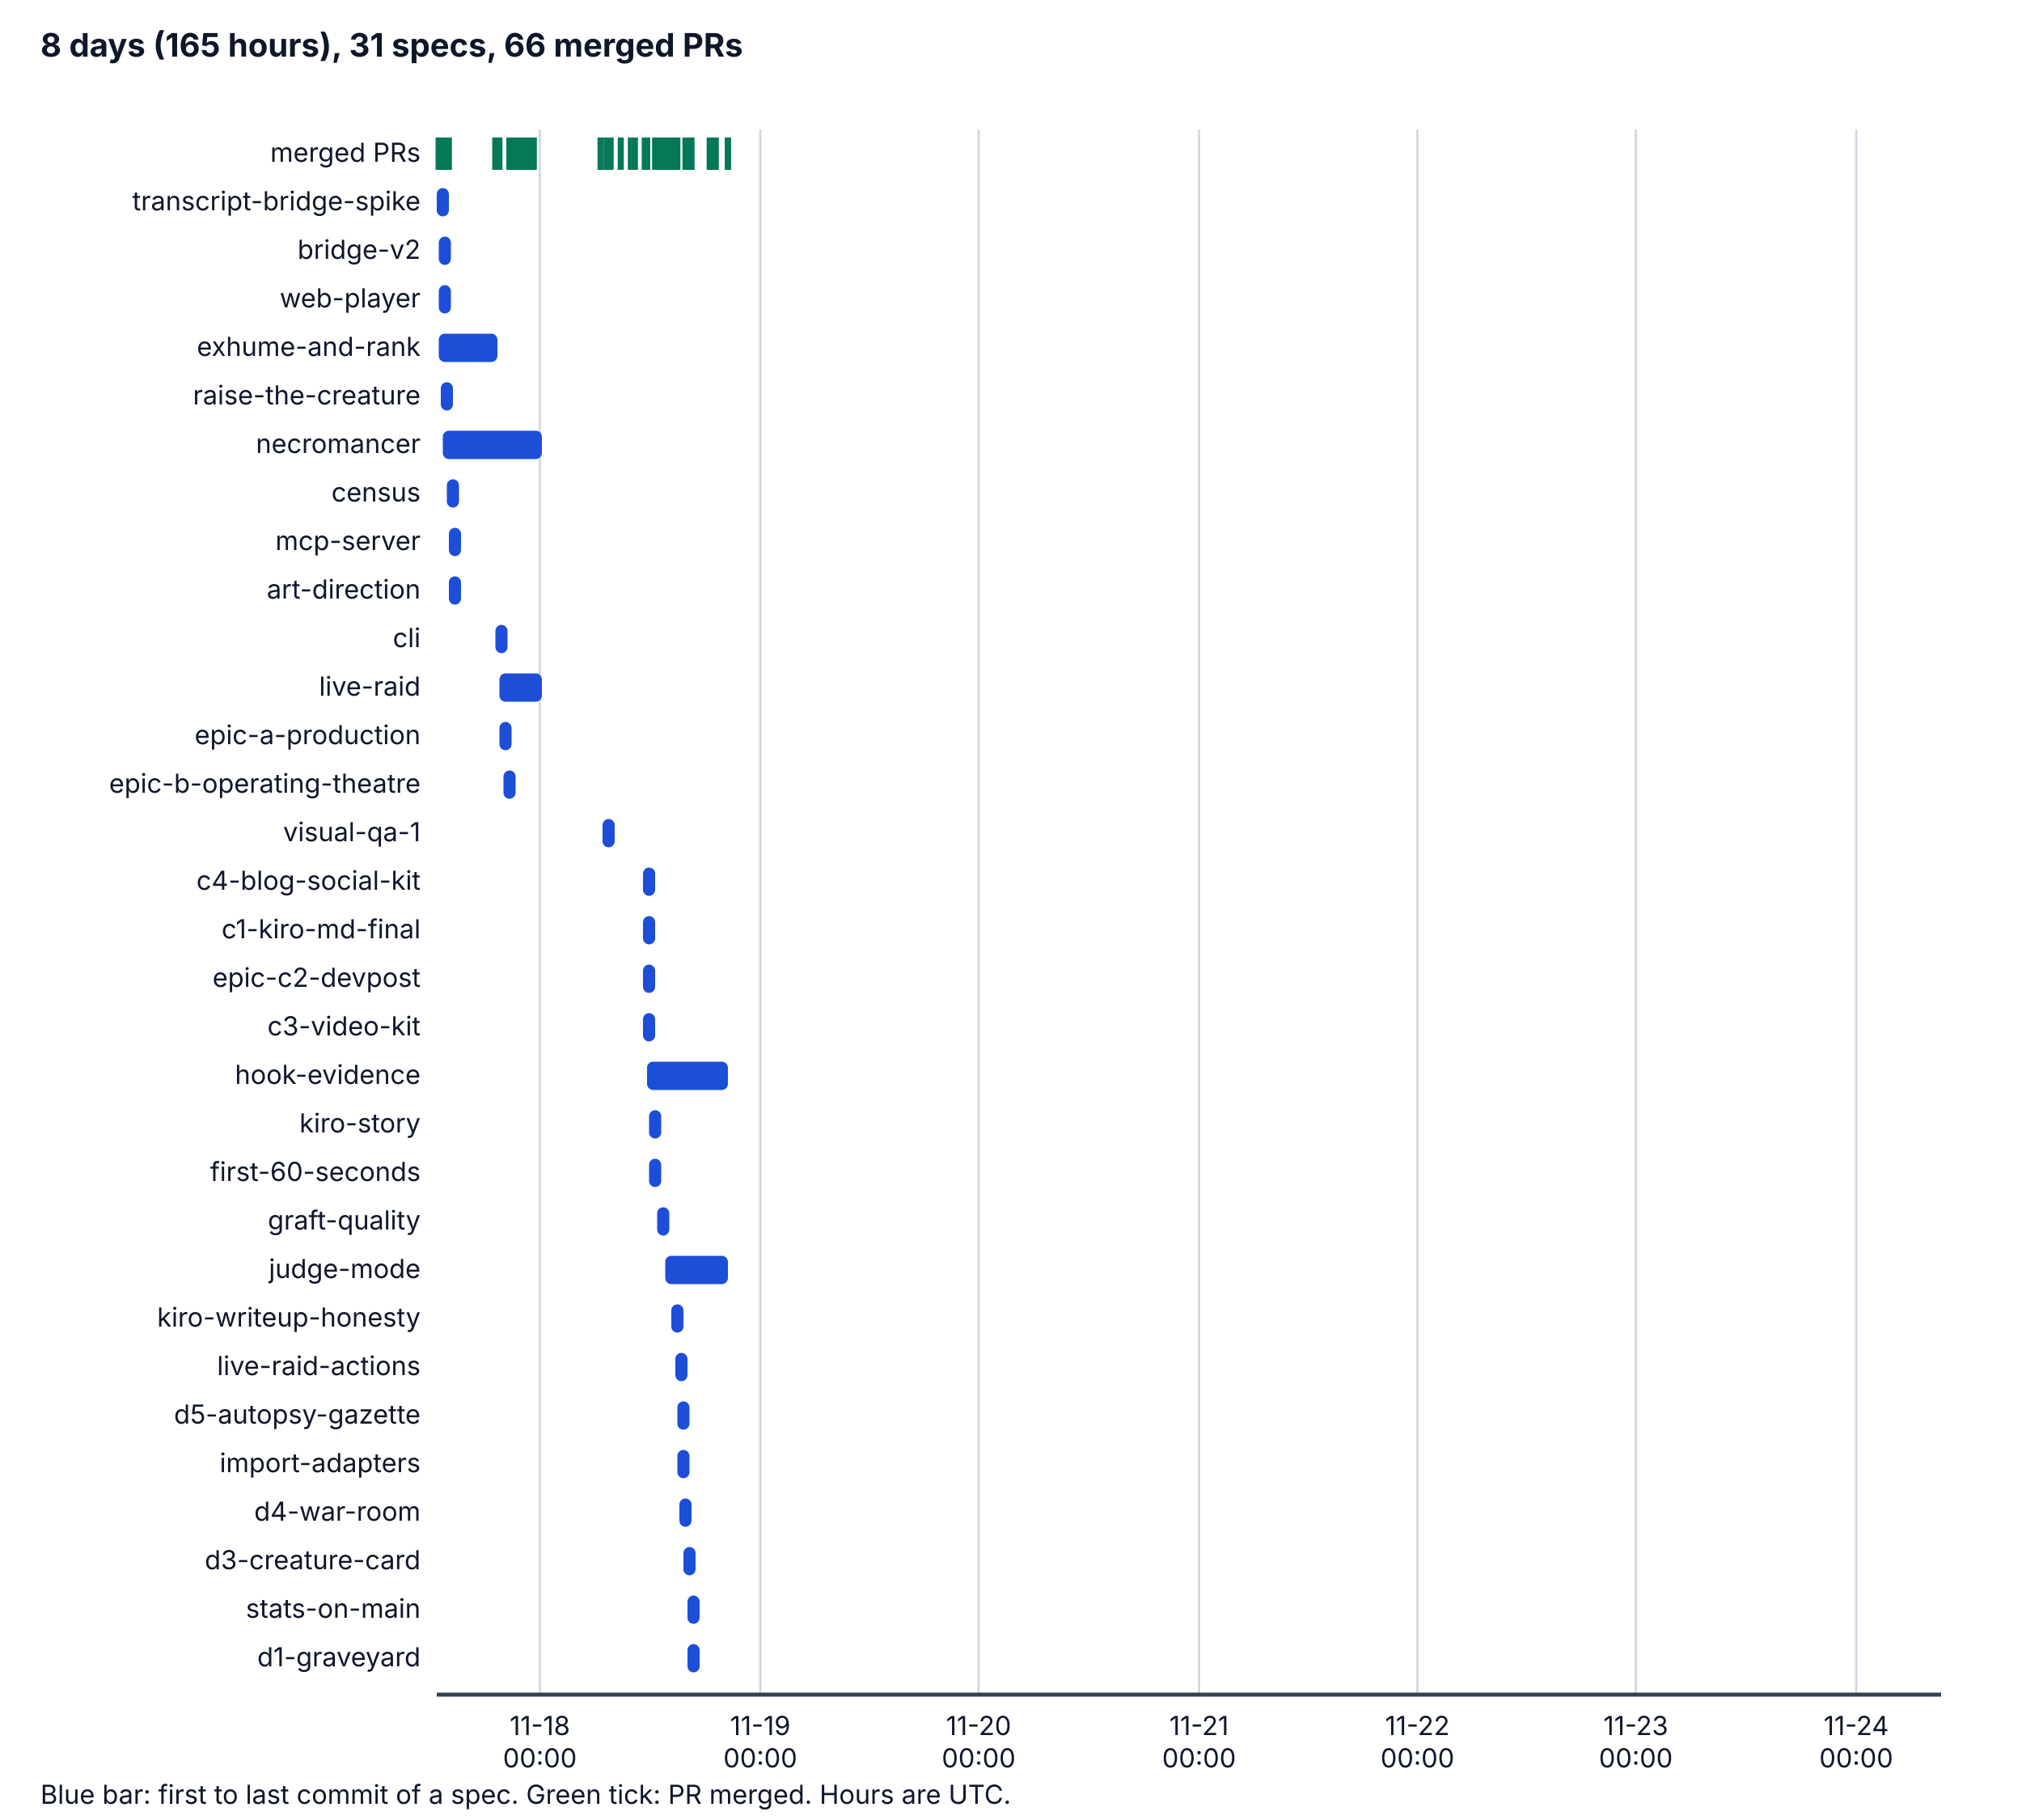
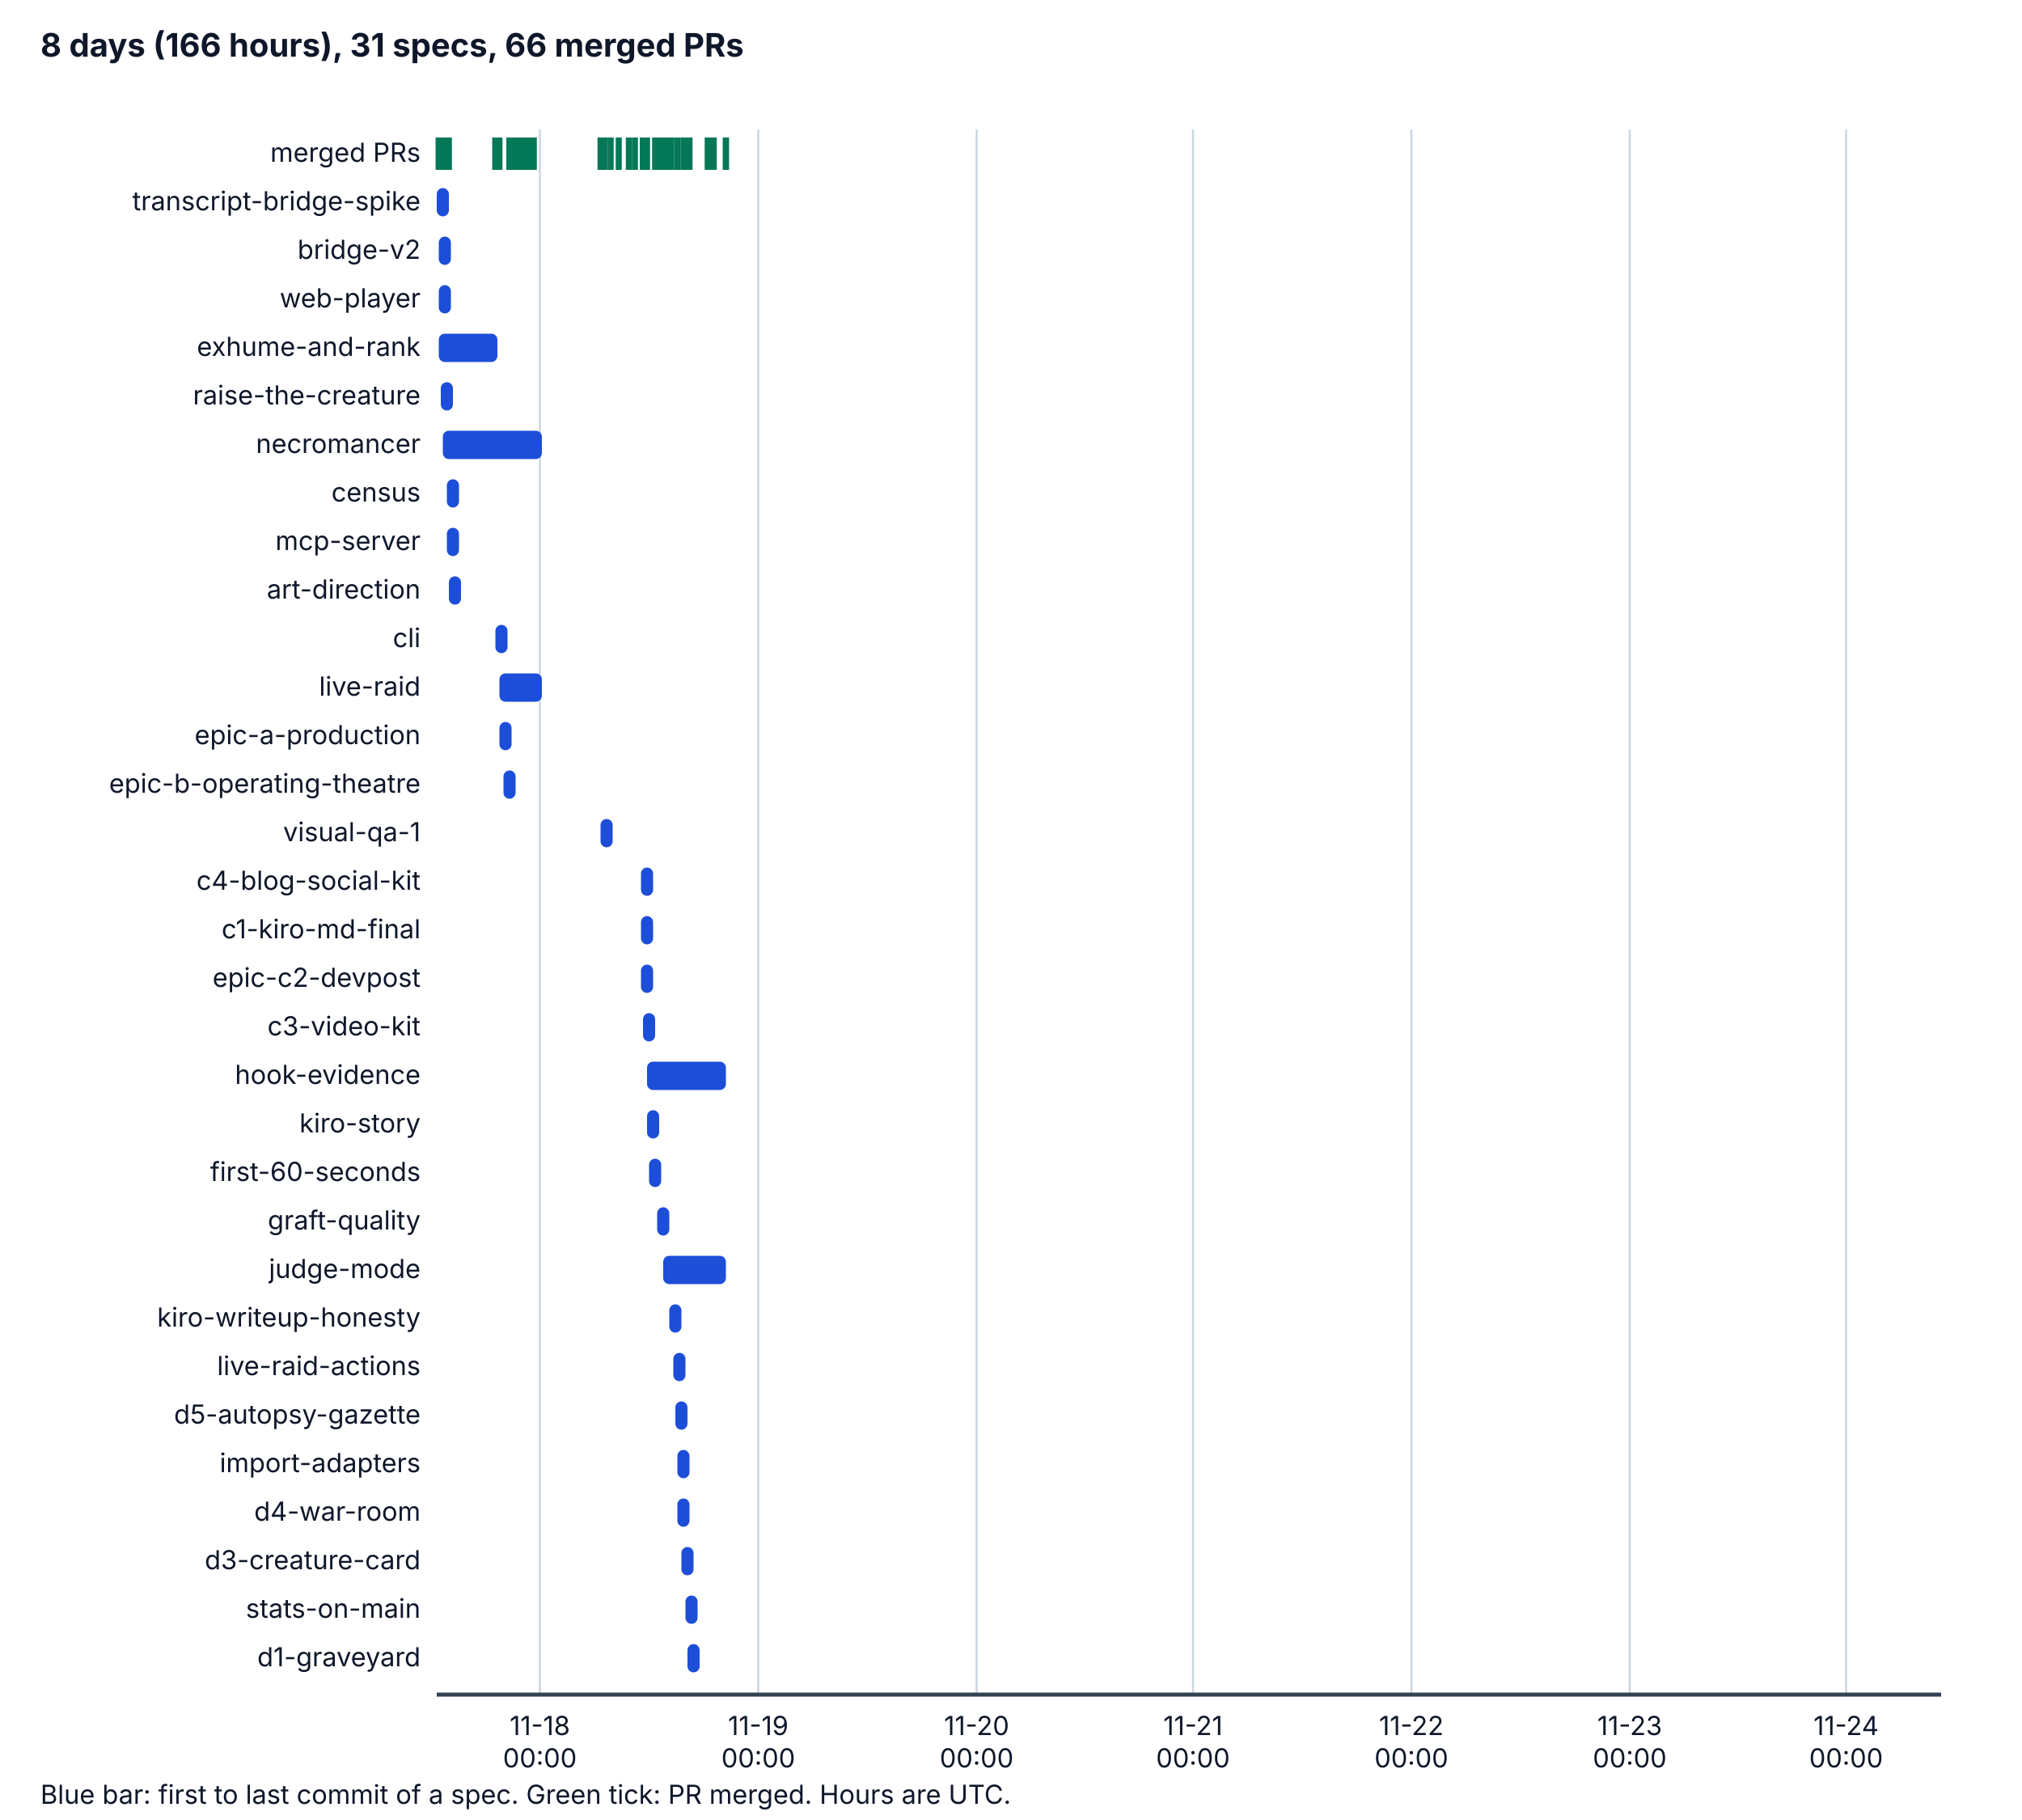
<svg xmlns="http://www.w3.org/2000/svg" viewBox="0 0 1000 900" width="1000" height="900" role="img" aria-labelledby="t d">
  <style>
    .bg { fill: #ffffff; } .ax { stroke: #334155; stroke-width: 2; } .grid { stroke: #cbd5e1; stroke-width: 1; }
    .tx { fill: #0f172a; font-family: system-ui, -apple-system, "Segoe UI", sans-serif; font-size: 14px; }
    .h { font-weight: bold; font-size: 16px; } .sm { font-size: 13px; } .bar { fill: #1d4ed8; } .pr { stroke: #047857; stroke-width: 3; }
    @media (prefers-color-scheme: dark) {
      .bg { fill: #0b1220; } .ax { stroke: #cbd5e1; } .grid { stroke: #334155; } .tx { fill: #f1f5f9; } .bar { fill: #60a5fa; } .pr { stroke: #34d399; }
    }
  </style>
  <rect class="bg" x="0" y="0" width="1000" height="900" />
-   <text class="tx h" x="20" y="28">8 days (165 hours), 31 specs, 66 merged PRs</text>
+   <text class="tx h" x="20" y="28">8 days (166 hours), 31 specs, 66 merged PRs</text>
  <line class="grid" x1="267" y1="64" x2="267" y2="838" />
  <text class="tx sm" x="267" y="858" text-anchor="middle">11-18</text>
  <text class="tx sm" x="267" y="874" text-anchor="middle">00:00</text>
-   <line class="grid" x1="376" y1="64" x2="376" y2="838" />
-   <text class="tx sm" x="376" y="858" text-anchor="middle">11-19</text>
-   <text class="tx sm" x="376" y="874" text-anchor="middle">00:00</text>
-   <line class="grid" x1="484" y1="64" x2="484" y2="838" />
-   <text class="tx sm" x="484" y="858" text-anchor="middle">11-20</text>
-   <text class="tx sm" x="484" y="874" text-anchor="middle">00:00</text>
-   <line class="grid" x1="593" y1="64" x2="593" y2="838" />
-   <text class="tx sm" x="593" y="858" text-anchor="middle">11-21</text>
-   <text class="tx sm" x="593" y="874" text-anchor="middle">00:00</text>
-   <line class="grid" x1="701" y1="64" x2="701" y2="838" />
-   <text class="tx sm" x="701" y="858" text-anchor="middle">11-22</text>
-   <text class="tx sm" x="701" y="874" text-anchor="middle">00:00</text>
-   <line class="grid" x1="809" y1="64" x2="809" y2="838" />
-   <text class="tx sm" x="809" y="858" text-anchor="middle">11-23</text>
-   <text class="tx sm" x="809" y="874" text-anchor="middle">00:00</text>
-   <line class="grid" x1="918" y1="64" x2="918" y2="838" />
-   <text class="tx sm" x="918" y="858" text-anchor="middle">11-24</text>
-   <text class="tx sm" x="918" y="874" text-anchor="middle">00:00</text>
+   <line class="grid" x1="375" y1="64" x2="375" y2="838" />
+   <text class="tx sm" x="375" y="858" text-anchor="middle">11-19</text>
+   <text class="tx sm" x="375" y="874" text-anchor="middle">00:00</text>
+   <line class="grid" x1="483" y1="64" x2="483" y2="838" />
+   <text class="tx sm" x="483" y="858" text-anchor="middle">11-20</text>
+   <text class="tx sm" x="483" y="874" text-anchor="middle">00:00</text>
+   <line class="grid" x1="590" y1="64" x2="590" y2="838" />
+   <text class="tx sm" x="590" y="858" text-anchor="middle">11-21</text>
+   <text class="tx sm" x="590" y="874" text-anchor="middle">00:00</text>
+   <line class="grid" x1="698" y1="64" x2="698" y2="838" />
+   <text class="tx sm" x="698" y="858" text-anchor="middle">11-22</text>
+   <text class="tx sm" x="698" y="874" text-anchor="middle">00:00</text>
+   <line class="grid" x1="806" y1="64" x2="806" y2="838" />
+   <text class="tx sm" x="806" y="858" text-anchor="middle">11-23</text>
+   <text class="tx sm" x="806" y="874" text-anchor="middle">00:00</text>
+   <line class="grid" x1="913" y1="64" x2="913" y2="838" />
+   <text class="tx sm" x="913" y="858" text-anchor="middle">11-24</text>
+   <text class="tx sm" x="913" y="874" text-anchor="middle">00:00</text>
  <line class="ax" x1="216" y1="838" x2="960" y2="838" />
  <text class="tx sm" x="208" y="80" text-anchor="end">merged PRs</text>
  <line class="pr" x1="217" y1="68" x2="217" y2="84" />
  <line class="pr" x1="217" y1="68" x2="217" y2="84" />
  <line class="pr" x1="218" y1="68" x2="218" y2="84" />
  <line class="pr" x1="219" y1="68" x2="219" y2="84" />
  <line class="pr" x1="220" y1="68" x2="220" y2="84" />
  <line class="pr" x1="221" y1="68" x2="221" y2="84" />
  <line class="pr" x1="221" y1="68" x2="221" y2="84" />
  <line class="pr" x1="245" y1="68" x2="245" y2="84" />
  <line class="pr" x1="222" y1="68" x2="222" y2="84" />
  <line class="pr" x1="245" y1="68" x2="245" y2="84" />
  <line class="pr" x1="247" y1="68" x2="247" y2="84" />
  <line class="pr" x1="252" y1="68" x2="252" y2="84" />
-   <line class="pr" x1="253" y1="68" x2="253" y2="84" />
+   <line class="pr" x1="252" y1="68" x2="252" y2="84" />
  <line class="pr" x1="252" y1="68" x2="252" y2="84" />
  <line class="pr" x1="252" y1="68" x2="252" y2="84" />
  <line class="pr" x1="252" y1="68" x2="252" y2="84" />
  <line class="pr" x1="255" y1="68" x2="255" y2="84" />
  <line class="pr" x1="255" y1="68" x2="255" y2="84" />
  <line class="pr" x1="255" y1="68" x2="255" y2="84" />
  <line class="pr" x1="255" y1="68" x2="255" y2="84" />
  <line class="pr" x1="255" y1="68" x2="255" y2="84" />
  <line class="pr" x1="256" y1="68" x2="256" y2="84" />
+   <line class="pr" x1="257" y1="68" x2="257" y2="84" />
  <line class="pr" x1="258" y1="68" x2="258" y2="84" />
-   <line class="pr" x1="259" y1="68" x2="259" y2="84" />
-   <line class="pr" x1="259" y1="68" x2="259" y2="84" />
+   <line class="pr" x1="258" y1="68" x2="258" y2="84" />
  <line class="pr" x1="259" y1="68" x2="259" y2="84" />
  <line class="pr" x1="260" y1="68" x2="260" y2="84" />
  <line class="pr" x1="260" y1="68" x2="260" y2="84" />
  <line class="pr" x1="261" y1="68" x2="261" y2="84" />
  <line class="pr" x1="261" y1="68" x2="261" y2="84" />
  <line class="pr" x1="262" y1="68" x2="262" y2="84" />
  <line class="pr" x1="262" y1="68" x2="262" y2="84" />
  <line class="pr" x1="264" y1="68" x2="264" y2="84" />
  <line class="pr" x1="297" y1="68" x2="297" y2="84" />
-   <line class="pr" x1="300" y1="68" x2="300" y2="84" />
+   <line class="pr" x1="299" y1="68" x2="299" y2="84" />
  <line class="pr" x1="302" y1="68" x2="302" y2="84" />
-   <line class="pr" x1="307" y1="68" x2="307" y2="84" />
-   <line class="pr" x1="312" y1="68" x2="312" y2="84" />
+   <line class="pr" x1="306" y1="68" x2="306" y2="84" />
+   <line class="pr" x1="311" y1="68" x2="311" y2="84" />
  <line class="pr" x1="314" y1="68" x2="314" y2="84" />
+   <line class="pr" x1="318" y1="68" x2="318" y2="84" />
+   <line class="pr" x1="318" y1="68" x2="318" y2="84" />
+   <line class="pr" x1="318" y1="68" x2="318" y2="84" />
  <line class="pr" x1="319" y1="68" x2="319" y2="84" />
-   <line class="pr" x1="319" y1="68" x2="319" y2="84" />
-   <line class="pr" x1="319" y1="68" x2="319" y2="84" />
-   <line class="pr" x1="320" y1="68" x2="320" y2="84" />
  <line class="pr" x1="320" y1="68" x2="320" y2="84" />
  <line class="pr" x1="324" y1="68" x2="324" y2="84" />
  <line class="pr" x1="326" y1="68" x2="326" y2="84" />
-   <line class="pr" x1="326" y1="68" x2="326" y2="84" />
-   <line class="pr" x1="328" y1="68" x2="328" y2="84" />
-   <line class="pr" x1="330" y1="68" x2="330" y2="84" />
-   <line class="pr" x1="333" y1="68" x2="333" y2="84" />
+   <line class="pr" x1="325" y1="68" x2="325" y2="84" />
+   <line class="pr" x1="327" y1="68" x2="327" y2="84" />
+   <line class="pr" x1="329" y1="68" x2="329" y2="84" />
+   <line class="pr" x1="332" y1="68" x2="332" y2="84" />
  <line class="pr" x1="331" y1="68" x2="331" y2="84" />
  <line class="pr" x1="331" y1="68" x2="331" y2="84" />
-   <line class="pr" x1="332" y1="68" x2="332" y2="84" />
+   <line class="pr" x1="331" y1="68" x2="331" y2="84" />
  <line class="pr" x1="335" y1="68" x2="335" y2="84" />
+   <line class="pr" x1="339" y1="68" x2="339" y2="84" />
+   <line class="pr" x1="338" y1="68" x2="338" y2="84" />
  <line class="pr" x1="340" y1="68" x2="340" y2="84" />
+   <line class="pr" x1="341" y1="68" x2="341" y2="84" />
  <line class="pr" x1="339" y1="68" x2="339" y2="84" />
-   <line class="pr" x1="341" y1="68" x2="341" y2="84" />
-   <line class="pr" x1="342" y1="68" x2="342" y2="84" />
  <line class="pr" x1="340" y1="68" x2="340" y2="84" />
-   <line class="pr" x1="340" y1="68" x2="340" y2="84" />
+   <line class="pr" x1="351" y1="68" x2="351" y2="84" />
+   <line class="pr" x1="350" y1="68" x2="350" y2="84" />
  <line class="pr" x1="352" y1="68" x2="352" y2="84" />
-   <line class="pr" x1="351" y1="68" x2="351" y2="84" />
  <line class="pr" x1="353" y1="68" x2="353" y2="84" />
-   <line class="pr" x1="354" y1="68" x2="354" y2="84" />
-   <line class="pr" x1="360" y1="68" x2="360" y2="84" />
-   <line class="pr" x1="360" y1="68" x2="360" y2="84" />
+   <line class="pr" x1="359" y1="68" x2="359" y2="84" />
+   <line class="pr" x1="359" y1="68" x2="359" y2="84" />
  <text class="tx sm" x="208" y="104" text-anchor="end">transcript-bridge-spike</text>
  <rect class="bar" x="216" y="93" width="6" height="14" rx="3" />
  <text class="tx sm" x="208" y="128" text-anchor="end">bridge-v2</text>
  <rect class="bar" x="217" y="117" width="6" height="14" rx="3" />
  <text class="tx sm" x="208" y="152" text-anchor="end">web-player</text>
  <rect class="bar" x="217" y="141" width="6" height="14" rx="3" />
  <text class="tx sm" x="208" y="176" text-anchor="end">exhume-and-rank</text>
  <rect class="bar" x="217" y="165" width="29" height="14" rx="3" />
  <text class="tx sm" x="208" y="200" text-anchor="end">raise-the-creature</text>
  <rect class="bar" x="218" y="189" width="6" height="14" rx="3" />
  <text class="tx sm" x="208" y="224" text-anchor="end">necromancer</text>
  <rect class="bar" x="219" y="213" width="49" height="14" rx="3" />
  <text class="tx sm" x="208" y="248" text-anchor="end">census</text>
  <rect class="bar" x="221" y="237" width="6" height="14" rx="3" />
  <text class="tx sm" x="208" y="272" text-anchor="end">mcp-server</text>
-   <rect class="bar" x="222" y="261" width="6" height="14" rx="3" />
+   <rect class="bar" x="221" y="261" width="6" height="14" rx="3" />
  <text class="tx sm" x="208" y="296" text-anchor="end">art-direction</text>
  <rect class="bar" x="222" y="285" width="6" height="14" rx="3" />
  <text class="tx sm" x="208" y="320" text-anchor="end">cli</text>
  <rect class="bar" x="245" y="309" width="6" height="14" rx="3" />
  <text class="tx sm" x="208" y="344" text-anchor="end">live-raid</text>
  <rect class="bar" x="247" y="333" width="21" height="14" rx="3" />
  <text class="tx sm" x="208" y="368" text-anchor="end">epic-a-production</text>
  <rect class="bar" x="247" y="357" width="6" height="14" rx="3" />
  <text class="tx sm" x="208" y="392" text-anchor="end">epic-b-operating-theatre</text>
  <rect class="bar" x="249" y="381" width="6" height="14" rx="3" />
  <text class="tx sm" x="208" y="416" text-anchor="end">visual-qa-1</text>
-   <rect class="bar" x="298" y="405" width="6" height="14" rx="3" />
+   <rect class="bar" x="297" y="405" width="6" height="14" rx="3" />
  <text class="tx sm" x="208" y="440" text-anchor="end">c4-blog-social-kit</text>
-   <rect class="bar" x="318" y="429" width="6" height="14" rx="3" />
+   <rect class="bar" x="317" y="429" width="6" height="14" rx="3" />
  <text class="tx sm" x="208" y="464" text-anchor="end">c1-kiro-md-final</text>
-   <rect class="bar" x="318" y="453" width="6" height="14" rx="3" />
+   <rect class="bar" x="317" y="453" width="6" height="14" rx="3" />
  <text class="tx sm" x="208" y="488" text-anchor="end">epic-c2-devpost</text>
-   <rect class="bar" x="318" y="477" width="6" height="14" rx="3" />
+   <rect class="bar" x="317" y="477" width="6" height="14" rx="3" />
  <text class="tx sm" x="208" y="512" text-anchor="end">c3-video-kit</text>
  <rect class="bar" x="318" y="501" width="6" height="14" rx="3" />
  <text class="tx sm" x="208" y="536" text-anchor="end">hook-evidence</text>
-   <rect class="bar" x="320" y="525" width="40" height="14" rx="3" />
+   <rect class="bar" x="320" y="525" width="39" height="14" rx="3" />
  <text class="tx sm" x="208" y="560" text-anchor="end">kiro-story</text>
-   <rect class="bar" x="321" y="549" width="6" height="14" rx="3" />
+   <rect class="bar" x="320" y="549" width="6" height="14" rx="3" />
  <text class="tx sm" x="208" y="584" text-anchor="end">first-60-seconds</text>
  <rect class="bar" x="321" y="573" width="6" height="14" rx="3" />
  <text class="tx sm" x="208" y="608" text-anchor="end">graft-quality</text>
  <rect class="bar" x="325" y="597" width="6" height="14" rx="3" />
  <text class="tx sm" x="208" y="632" text-anchor="end">judge-mode</text>
-   <rect class="bar" x="329" y="621" width="31" height="14" rx="3" />
+   <rect class="bar" x="328" y="621" width="31" height="14" rx="3" />
  <text class="tx sm" x="208" y="656" text-anchor="end">kiro-writeup-honesty</text>
-   <rect class="bar" x="332" y="645" width="6" height="14" rx="3" />
+   <rect class="bar" x="331" y="645" width="6" height="14" rx="3" />
  <text class="tx sm" x="208" y="680" text-anchor="end">live-raid-actions</text>
-   <rect class="bar" x="334" y="669" width="6" height="14" rx="3" />
+   <rect class="bar" x="333" y="669" width="6" height="14" rx="3" />
  <text class="tx sm" x="208" y="704" text-anchor="end">d5-autopsy-gazette</text>
-   <rect class="bar" x="335" y="693" width="6" height="14" rx="3" />
+   <rect class="bar" x="334" y="693" width="6" height="14" rx="3" />
  <text class="tx sm" x="208" y="728" text-anchor="end">import-adapters</text>
  <rect class="bar" x="335" y="717" width="6" height="14" rx="3" />
  <text class="tx sm" x="208" y="752" text-anchor="end">d4-war-room</text>
-   <rect class="bar" x="336" y="741" width="6" height="14" rx="3" />
+   <rect class="bar" x="335" y="741" width="6" height="14" rx="3" />
  <text class="tx sm" x="208" y="776" text-anchor="end">d3-creature-card</text>
-   <rect class="bar" x="338" y="765" width="6" height="14" rx="3" />
+   <rect class="bar" x="337" y="765" width="6" height="14" rx="3" />
  <text class="tx sm" x="208" y="800" text-anchor="end">stats-on-main</text>
-   <rect class="bar" x="340" y="789" width="6" height="14" rx="3" />
+   <rect class="bar" x="339" y="789" width="6" height="14" rx="3" />
  <text class="tx sm" x="208" y="824" text-anchor="end">d1-graveyard</text>
  <rect class="bar" x="340" y="813" width="6" height="14" rx="3" />
  <text class="tx sm" x="20" y="892">Blue bar: first to last commit of a spec. Green tick: PR merged. Hours are UTC.</text>
</svg>
